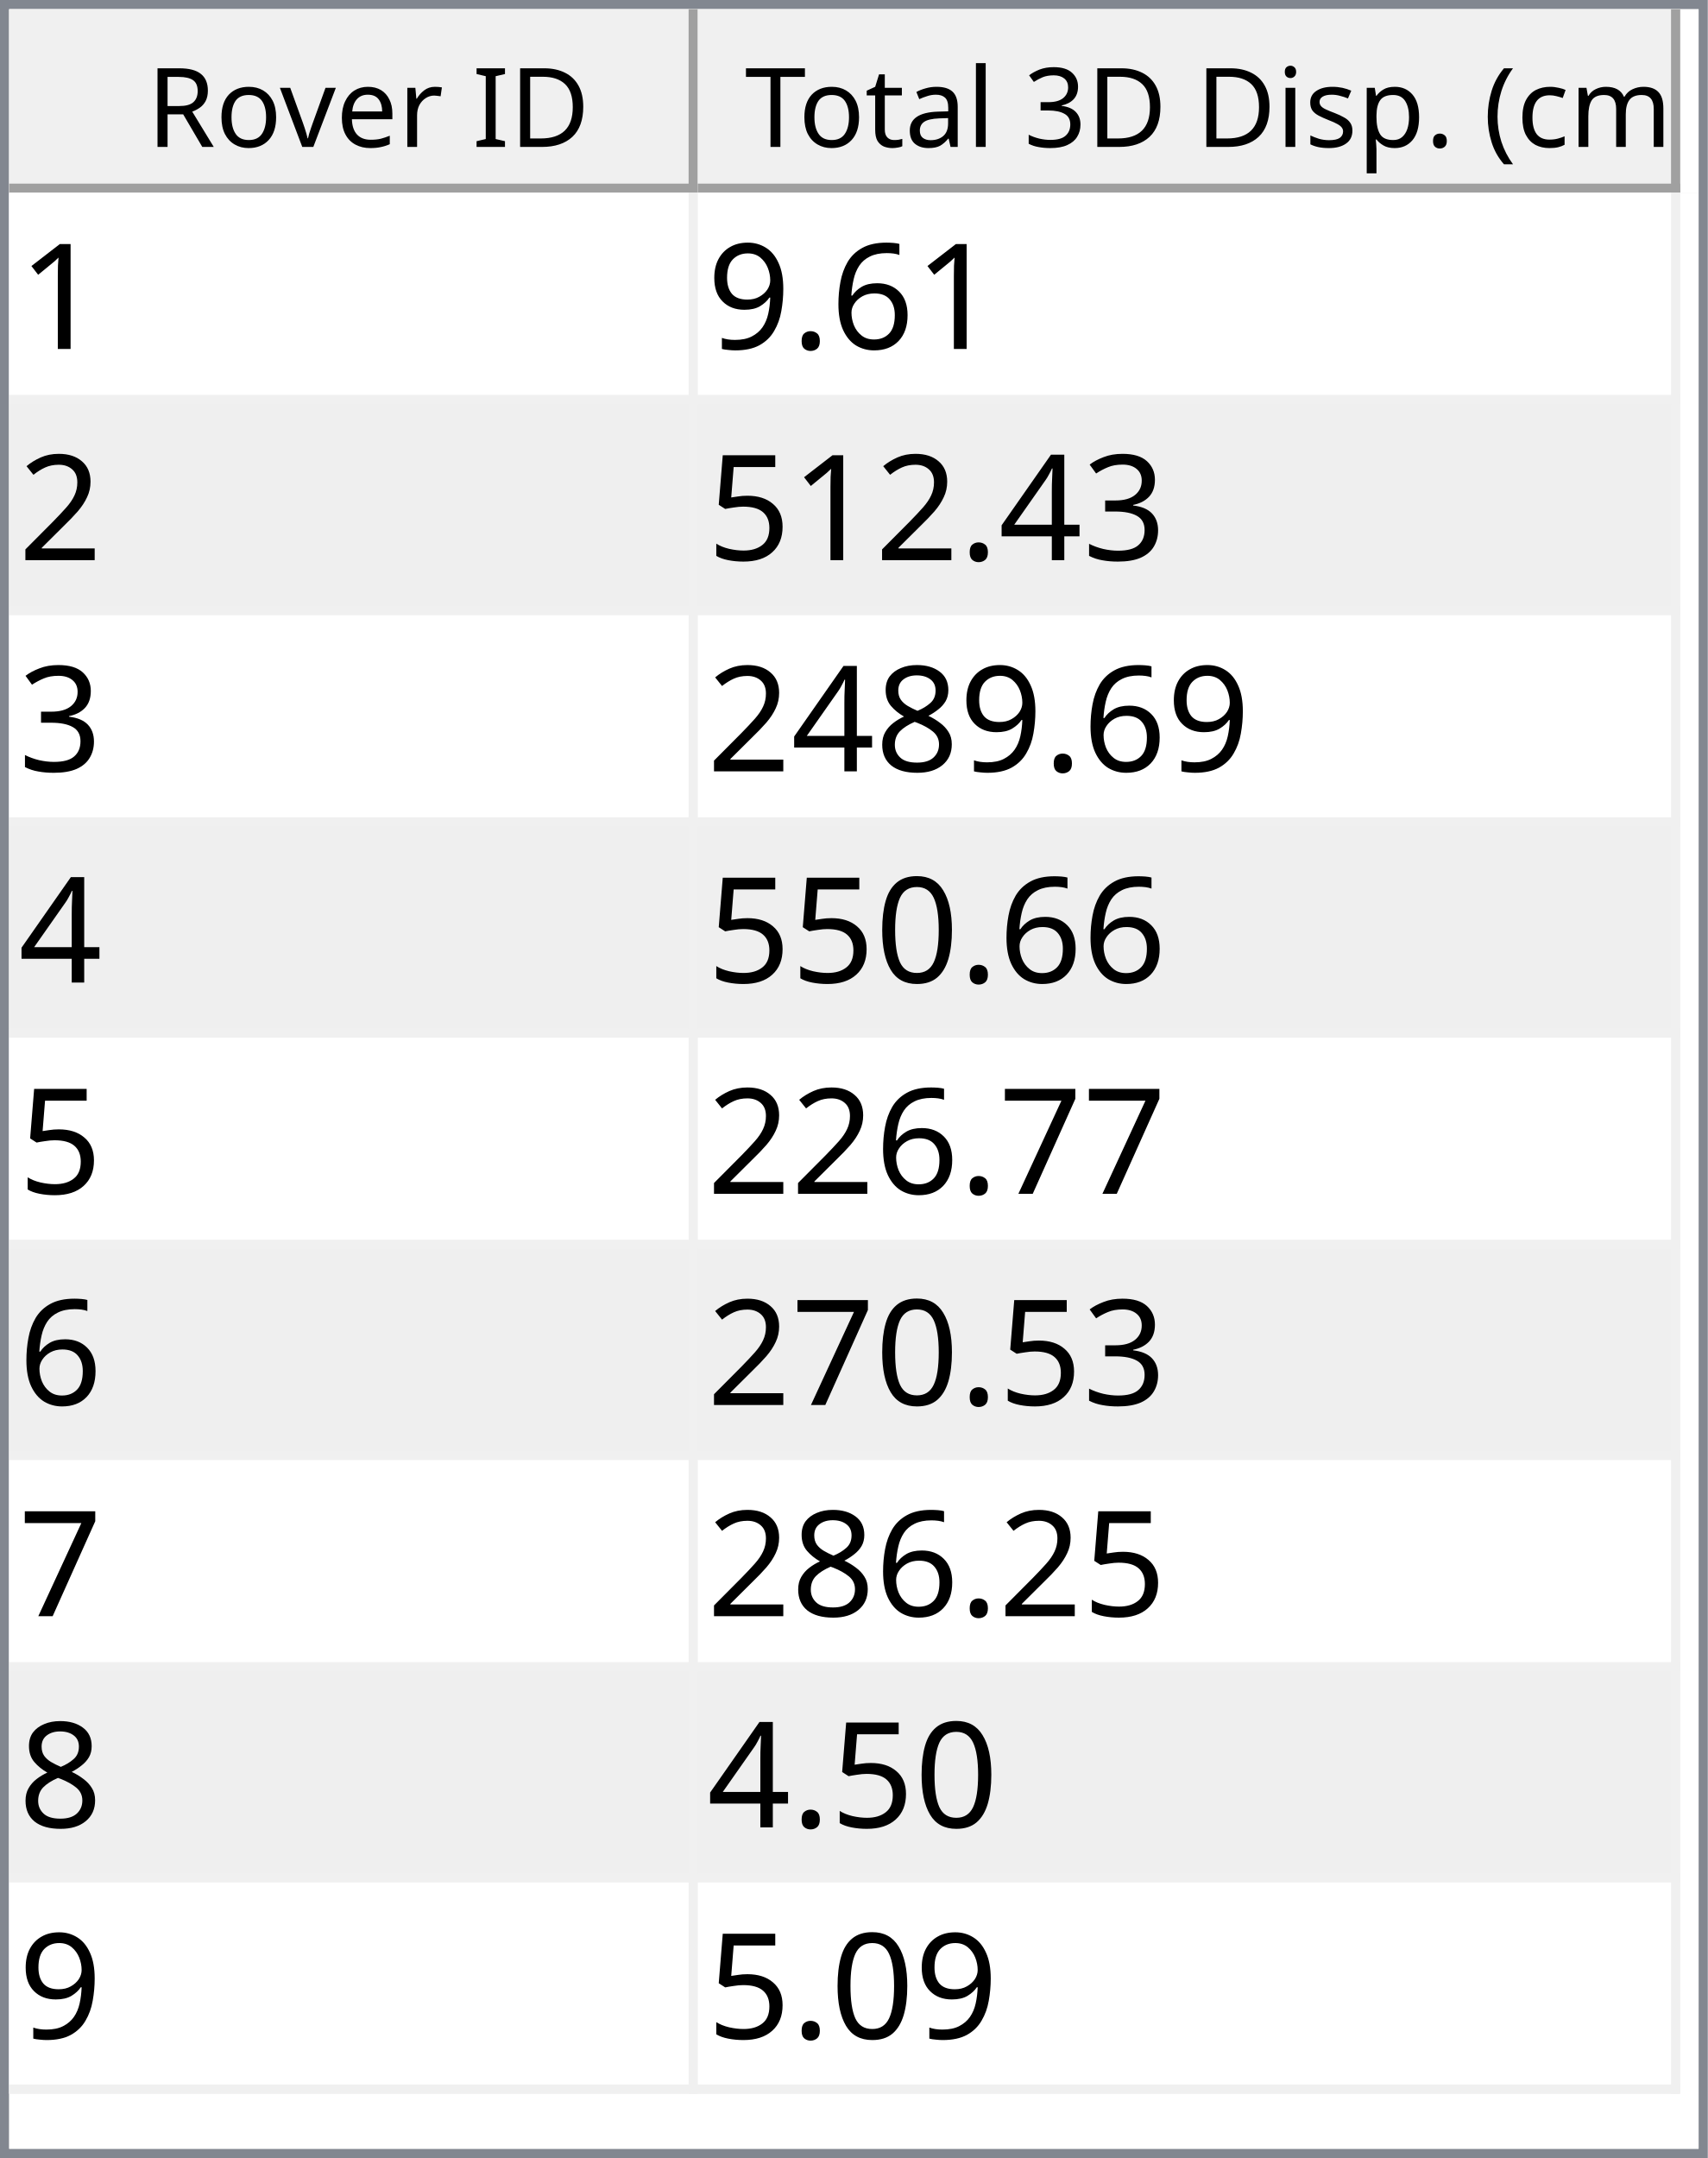
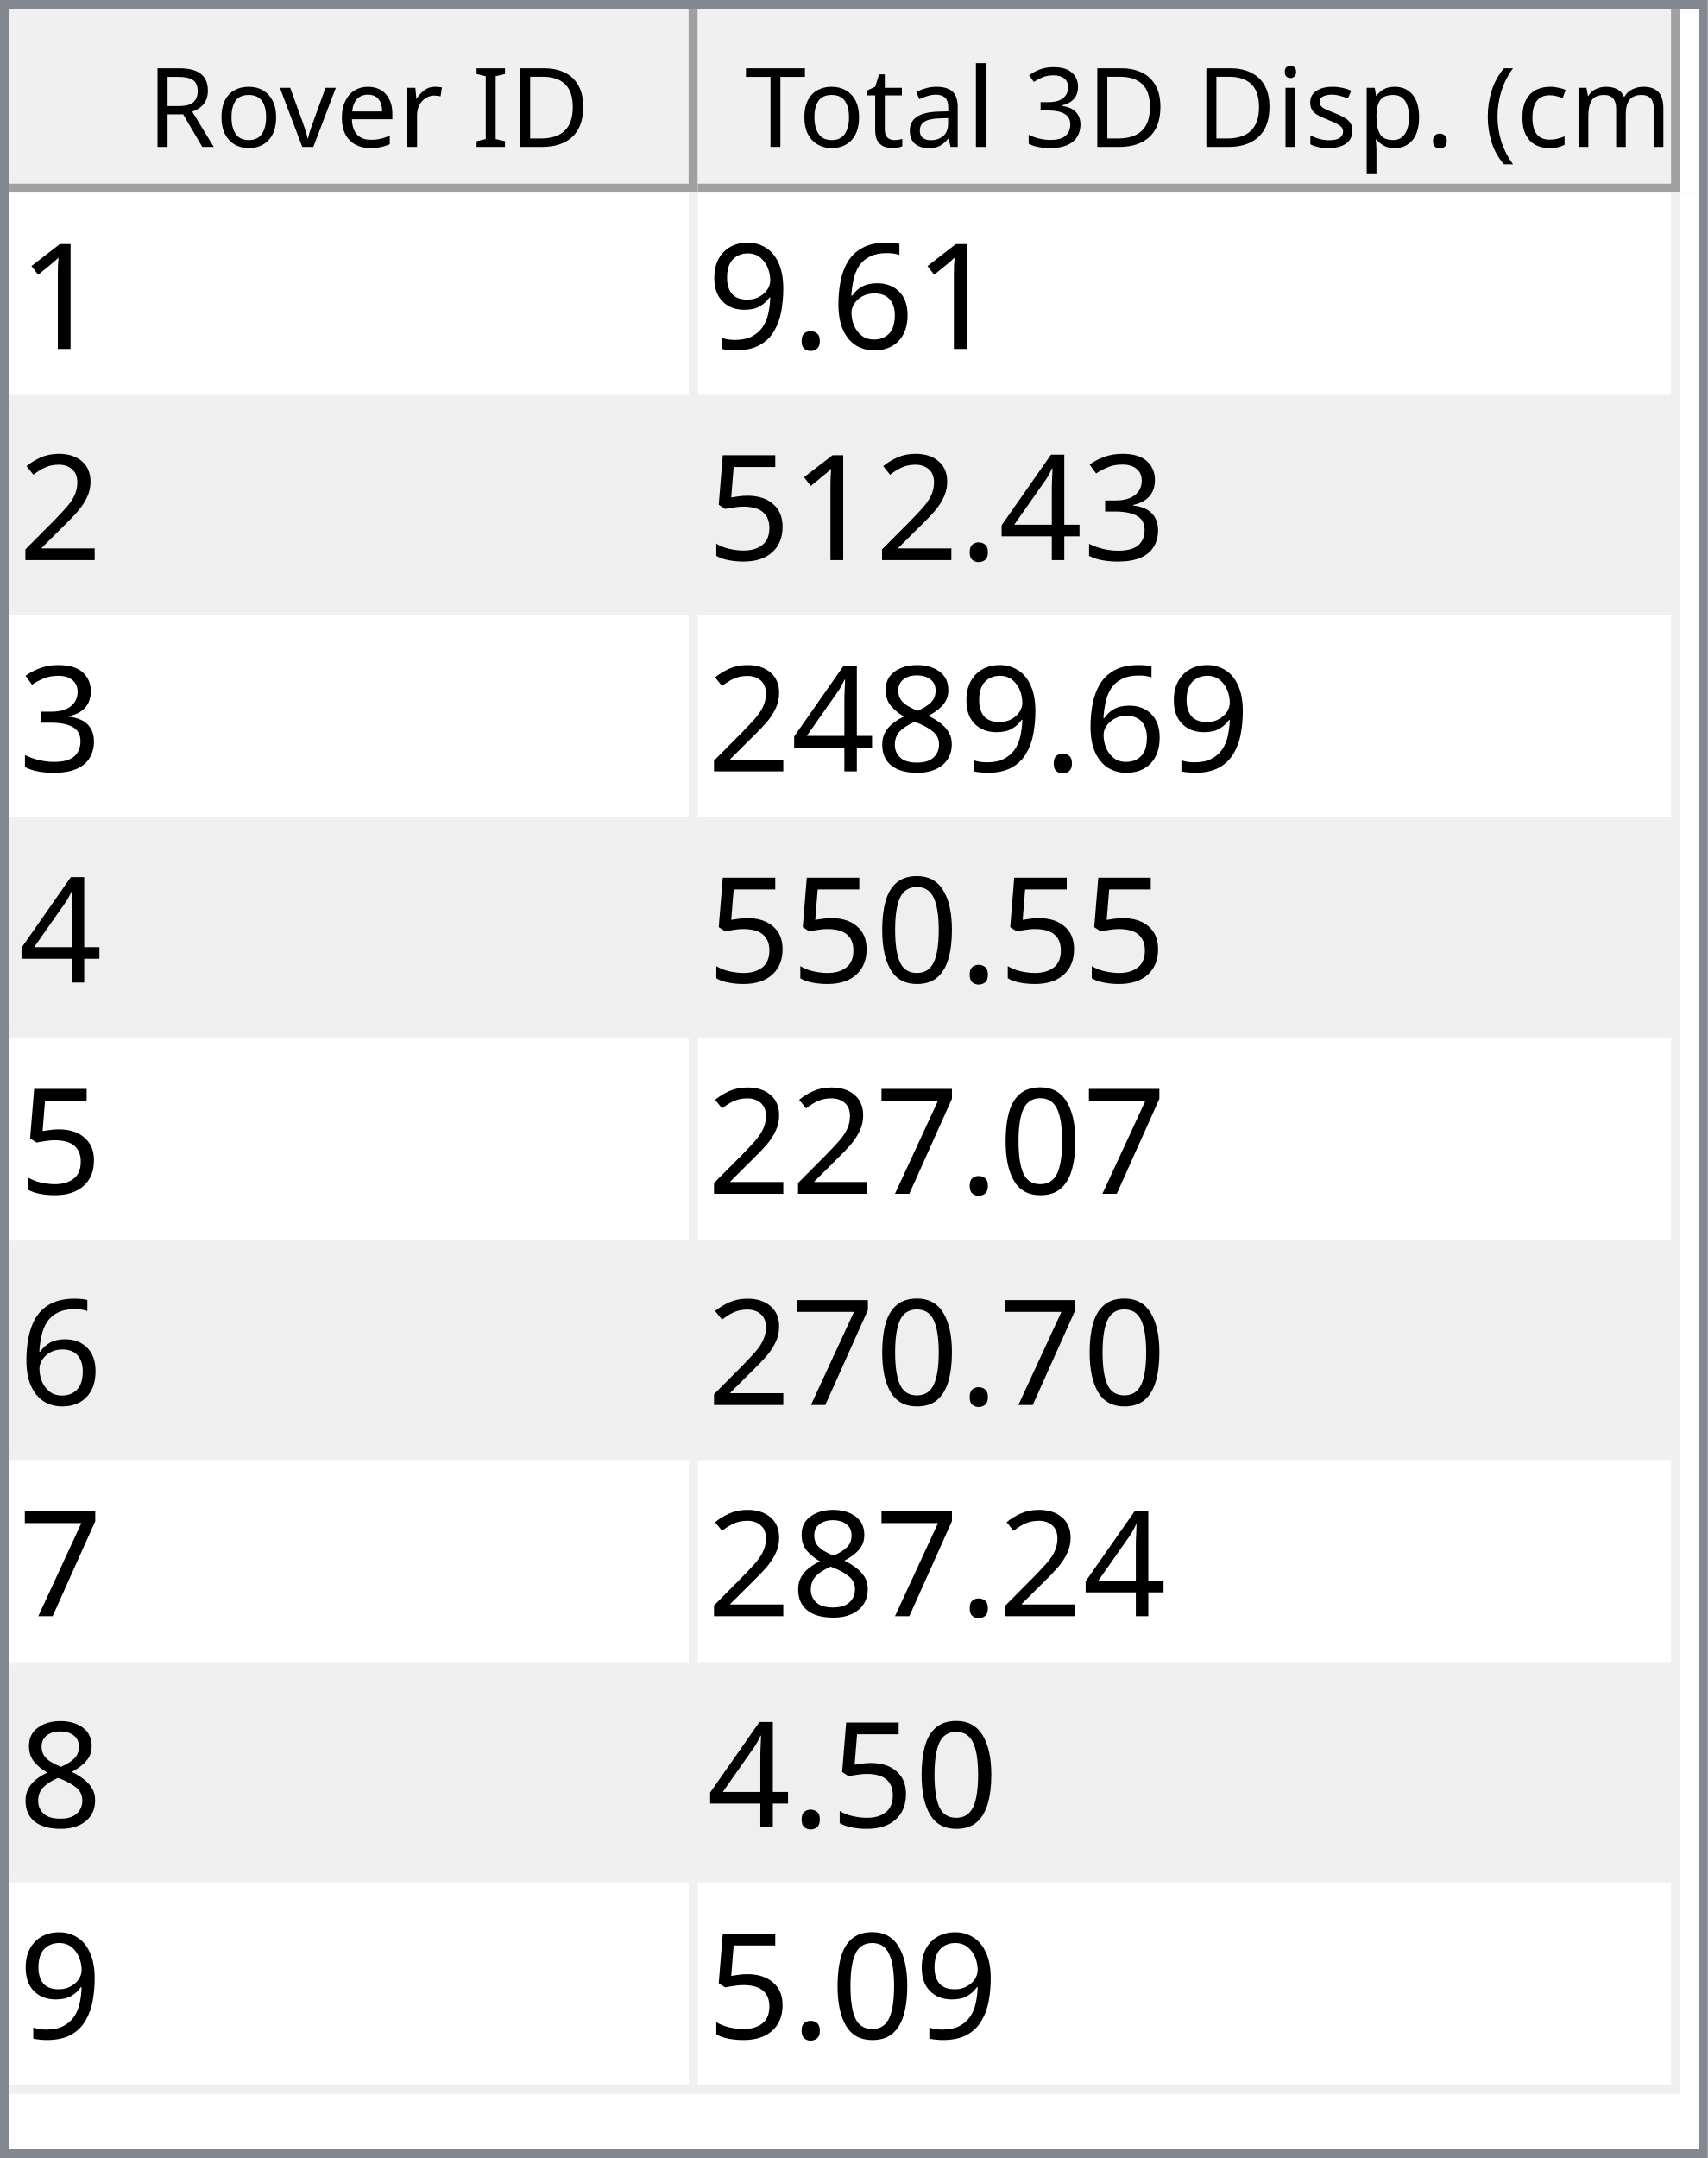
<svg xmlns="http://www.w3.org/2000/svg" style="fill-opacity:1; color-rendering:auto; color-interpolation:auto; text-rendering:auto; stroke:black; stroke-linecap:square; stroke-miterlimit:10; shape-rendering:auto; stroke-opacity:1; fill:black; stroke-dasharray:none; font-weight:normal; stroke-width:1; font-family:'Dialog'; font-style:normal; stroke-linejoin:miter; font-size:12px; stroke-dashoffset:0; image-rendering:auto;" width="186" height="235">
  <defs id="genericDefs" />
  <g>
    <defs id="defs1">
      <clipPath clipPathUnits="userSpaceOnUse" id="clipPath1">
        <path d="M0 0 L186 0 L186 235 L0 235 L0 0 Z" />
      </clipPath>
      <clipPath clipPathUnits="userSpaceOnUse" id="clipPath2">
        <path d="M0 0 L0 235 L186 235 L186 0 Z" />
      </clipPath>
      <clipPath clipPathUnits="userSpaceOnUse" id="clipPath3">
        <path d="M0 0 L0 20 L184 20 L184 0 Z" />
      </clipPath>
      <clipPath clipPathUnits="userSpaceOnUse" id="clipPath4">
        <path d="M0 0 L0 20 L75 20 L75 0 Z" />
      </clipPath>
      <clipPath clipPathUnits="userSpaceOnUse" id="clipPath5">
        <path d="M1 1 L1 19 L74 19 L74 1 Z" />
      </clipPath>
      <clipPath clipPathUnits="userSpaceOnUse" id="clipPath6">
        <path d="M0 0 L0 18 L73 18 L73 0 Z" />
      </clipPath>
      <clipPath clipPathUnits="userSpaceOnUse" id="clipPath7">
        <path d="M-0.5 -0.5 L-0.5 19.5 L74.5 19.5 L74.5 -0.5 Z" />
      </clipPath>
      <clipPath clipPathUnits="userSpaceOnUse" id="clipPath8">
        <path d="M0 0 L0 20 L107 20 L107 0 Z" />
      </clipPath>
      <clipPath clipPathUnits="userSpaceOnUse" id="clipPath9">
        <path d="M1 1 L1 19 L106 19 L106 1 Z" />
      </clipPath>
      <clipPath clipPathUnits="userSpaceOnUse" id="clipPath10">
        <path d="M0 0 L0 18 L105 18 L105 0 Z" />
      </clipPath>
      <clipPath clipPathUnits="userSpaceOnUse" id="clipPath11">
        <path d="M-0.5 -0.5 L-0.5 19.5 L106.5 19.5 L106.5 -0.5 Z" />
      </clipPath>
      <clipPath clipPathUnits="userSpaceOnUse" id="clipPath12">
        <path d="M0 0 L0 213 L184 213 L184 0 Z" />
      </clipPath>
      <clipPath clipPathUnits="userSpaceOnUse" id="clipPath13">
        <path d="M0 0 L0 207 L182 207 L182 0 Z" />
      </clipPath>
      <clipPath clipPathUnits="userSpaceOnUse" id="clipPath14">
        <path d="M-0.5 -0.5 L-0.5 206.5 L181.5 206.5 L181.5 -0.5 Z" />
      </clipPath>
      <clipPath clipPathUnits="userSpaceOnUse" id="clipPath15">
        <path d="M0 0 L0 22 L74 22 L74 0 Z" />
      </clipPath>
      <clipPath clipPathUnits="userSpaceOnUse" id="clipPath16">
        <path d="M0 0 L0 22 L106 22 L106 0 Z" />
      </clipPath>
      <font horiz-adv-x="64.551" id="font1">
        <font-face ascent="107.91" descent="25.098" units-per-em="100" style="font-style:normal; font-family:Segoe UI; font-weight:normal;" />
        <missing-glyph horiz-adv-x="64.551" d="M8.109 0 L8.109 68.266 L56.453 68.266 L56.453 0 L8.109 0 ZM15.328 7.234 L49.219 7.234 L49.219 61.031 L15.328 61.031 L15.328 7.234 Z" />
        <glyph unicode="D" horiz-adv-x="70.117" d="M9.188 0 L9.188 70.016 L28.516 70.016 Q65.531 70.016 65.531 35.891 Q65.531 19.672 55.25 9.836 Q44.969 0 27.734 0 L9.188 0 ZM17.391 62.594 L17.391 7.422 L27.828 7.422 Q41.609 7.422 49.273 14.797 Q56.938 22.172 56.938 35.688 Q56.938 62.594 28.328 62.594 L17.391 62.594 Z" />
        <glyph unicode="I" horiz-adv-x="26.611" d="M17.391 0 L9.188 0 L9.188 70.016 L17.391 70.016 L17.391 0 Z" />
        <glyph unicode=" " horiz-adv-x="27.393" d="" />
        <glyph unicode="r" horiz-adv-x="34.766" d="M34.188 41.891 Q32.078 43.5 28.125 43.5 Q23 43.5 19.555 38.672 Q16.109 33.844 16.109 25.484 L16.109 0 L8.109 0 L8.109 50 L16.109 50 L16.109 39.703 L16.312 39.703 Q18.016 44.969 21.531 47.922 Q25.047 50.875 29.391 50.875 Q32.516 50.875 34.188 50.203 L34.188 41.891 Z" />
        <glyph unicode="e" horiz-adv-x="52.295" d="M48.297 23 L12.984 23 Q13.188 14.656 17.484 10.109 Q21.781 5.562 29.297 5.562 Q37.75 5.562 44.828 11.141 L44.828 3.609 Q38.234 -1.172 27.391 -1.172 Q16.797 -1.172 10.742 5.641 Q4.688 12.453 4.688 24.812 Q4.688 36.469 11.305 43.82 Q17.922 51.172 27.734 51.172 Q37.547 51.172 42.922 44.828 Q48.297 38.484 48.297 27.203 L48.297 23 ZM40.094 29.781 Q40.047 36.719 36.75 40.578 Q33.453 44.438 27.594 44.438 Q21.922 44.438 17.969 40.383 Q14.016 36.328 13.094 29.781 L40.094 29.781 Z" />
        <glyph unicode="v" horiz-adv-x="47.9" d="M47.406 50 L27.484 0 L19.625 0 L0.688 50 L9.469 50 L22.172 13.672 Q23.578 9.672 23.922 6.688 L24.125 6.688 Q24.609 10.453 25.688 13.484 L38.969 50 L47.406 50 Z" />
        <glyph unicode="o" horiz-adv-x="58.594" d="M29 -1.172 Q17.922 -1.172 11.305 5.836 Q4.688 12.844 4.688 24.422 Q4.688 37.016 11.57 44.094 Q18.453 51.172 30.172 51.172 Q41.359 51.172 47.633 44.289 Q53.906 37.406 53.906 25.203 Q53.906 13.234 47.141 6.031 Q40.375 -1.172 29 -1.172 ZM29.594 44.438 Q21.875 44.438 17.383 39.188 Q12.891 33.938 12.891 24.703 Q12.891 15.828 17.43 10.695 Q21.969 5.562 29.594 5.562 Q37.359 5.562 41.531 10.594 Q45.703 15.625 45.703 24.906 Q45.703 34.281 41.531 39.359 Q37.359 44.438 29.594 44.438 Z" />
        <glyph unicode="R" horiz-adv-x="59.814" d="M59.375 0 L49.609 0 L37.891 19.625 Q36.281 22.359 34.766 24.289 Q33.25 26.219 31.664 27.438 Q30.078 28.656 28.25 29.219 Q26.422 29.781 24.125 29.781 L17.391 29.781 L17.391 0 L9.188 0 L9.188 70.016 L30.078 70.016 Q34.672 70.016 38.555 68.867 Q42.438 67.719 45.289 65.375 Q48.141 63.031 49.758 59.547 Q51.375 56.062 51.375 51.375 Q51.375 47.703 50.273 44.656 Q49.172 41.609 47.148 39.211 Q45.125 36.812 42.266 35.133 Q39.406 33.453 35.844 32.516 L35.844 32.328 Q37.594 31.547 38.891 30.547 Q40.188 29.547 41.359 28.18 Q42.531 26.812 43.68 25.078 Q44.828 23.344 46.234 21.047 L59.375 0 ZM17.391 62.594 L17.391 37.203 L28.516 37.203 Q31.594 37.203 34.203 38.133 Q36.812 39.062 38.719 40.797 Q40.625 42.531 41.703 45.047 Q42.781 47.562 42.781 50.688 Q42.781 56.297 39.141 59.445 Q35.5 62.594 28.609 62.594 L17.391 62.594 Z" />
        <glyph unicode=")" horiz-adv-x="30.176" d="M8.297 -15.922 L1.172 -15.922 Q16.406 2.344 16.406 26.812 Q16.406 51.469 1.078 70.016 L8.297 70.016 Q23.531 52.156 23.531 26.703 Q23.531 1.375 8.297 -15.922 Z" />
        <glyph unicode="m" horiz-adv-x="86.133" d="M79.109 0 L71.094 0 L71.094 28.719 Q71.094 37.016 68.531 40.727 Q65.969 44.438 59.906 44.438 Q54.781 44.438 51.195 39.75 Q47.609 35.062 47.609 28.516 L47.609 0 L39.594 0 L39.594 29.688 Q39.594 44.438 28.219 44.438 Q22.953 44.438 19.531 40.016 Q16.109 35.594 16.109 28.516 L16.109 0 L8.109 0 L8.109 50 L16.109 50 L16.109 42.094 L16.312 42.094 Q21.625 51.172 31.844 51.172 Q36.969 51.172 40.773 48.312 Q44.578 45.453 46 40.828 Q51.562 51.172 62.594 51.172 Q79.109 51.172 79.109 30.812 L79.109 0 Z" />
        <glyph unicode="c" horiz-adv-x="46.191" d="M42.188 2.297 Q36.422 -1.172 28.516 -1.172 Q17.828 -1.172 11.258 5.789 Q4.688 12.75 4.688 23.828 Q4.688 36.188 11.766 43.68 Q18.844 51.172 30.672 51.172 Q37.25 51.172 42.281 48.734 L42.281 40.531 Q36.719 44.438 30.375 44.438 Q22.703 44.438 17.797 38.945 Q12.891 33.453 12.891 24.516 Q12.891 15.719 17.508 10.641 Q22.125 5.562 29.891 5.562 Q36.422 5.562 42.188 9.906 L42.188 2.297 Z" />
        <glyph unicode="(" horiz-adv-x="30.176" d="M29.109 -15.922 L21.969 -15.922 Q6.844 1.375 6.844 26.703 Q6.844 52.156 21.969 70.016 L29.203 70.016 Q13.875 51.469 13.875 26.812 Q13.875 2.344 29.109 -15.922 Z" />
        <glyph unicode="." horiz-adv-x="21.68" d="M10.891 -1.078 Q8.641 -1.078 7.055 0.539 Q5.469 2.156 5.469 4.391 Q5.469 6.641 7.055 8.273 Q8.641 9.906 10.891 9.906 Q13.188 9.906 14.797 8.273 Q16.406 6.641 16.406 4.391 Q16.406 2.156 14.797 0.539 Q13.188 -1.078 10.891 -1.078 Z" />
        <glyph unicode="p" horiz-adv-x="58.789" d="M16.312 7.234 L16.109 7.234 L16.109 -23 L8.109 -23 L8.109 50 L16.109 50 L16.109 41.219 L16.312 41.219 Q22.219 51.172 33.594 51.172 Q43.266 51.172 48.688 44.461 Q54.109 37.75 54.109 26.469 Q54.109 13.922 48 6.375 Q41.891 -1.172 31.297 -1.172 Q21.578 -1.172 16.312 7.234 ZM16.109 27.391 L16.109 20.406 Q16.109 14.203 20.141 9.883 Q24.172 5.562 30.375 5.562 Q37.641 5.562 41.773 11.133 Q45.906 16.703 45.906 26.609 Q45.906 34.969 42.047 39.703 Q38.188 44.438 31.594 44.438 Q24.609 44.438 20.359 39.578 Q16.109 34.719 16.109 27.391 Z" />
        <glyph unicode="s" horiz-adv-x="42.432" d="M5.078 1.812 L5.078 10.406 Q11.625 5.562 19.484 5.562 Q30.031 5.562 30.031 12.594 Q30.031 14.594 29.125 15.992 Q28.219 17.391 26.68 18.461 Q25.141 19.531 23.07 20.383 Q21 21.234 18.609 22.172 Q15.281 23.484 12.766 24.828 Q10.25 26.172 8.57 27.859 Q6.891 29.547 6.031 31.695 Q5.172 33.844 5.172 36.719 Q5.172 40.234 6.789 42.945 Q8.406 45.656 11.086 47.484 Q13.766 49.312 17.211 50.242 Q20.656 51.172 24.312 51.172 Q30.812 51.172 35.938 48.922 L35.938 40.828 Q30.422 44.438 23.25 44.438 Q21 44.438 19.195 43.922 Q17.391 43.406 16.094 42.477 Q14.797 41.547 14.086 40.258 Q13.375 38.969 13.375 37.406 Q13.375 35.453 14.086 34.133 Q14.797 32.812 16.164 31.789 Q17.531 30.766 19.484 29.938 Q21.438 29.109 23.922 28.125 Q27.25 26.859 29.883 25.516 Q32.516 24.172 34.375 22.484 Q36.234 20.797 37.234 18.602 Q38.234 16.406 38.234 13.375 Q38.234 9.672 36.602 6.938 Q34.969 4.203 32.234 2.398 Q29.5 0.594 25.93 -0.289 Q22.359 -1.172 18.453 -1.172 Q10.75 -1.172 5.078 1.812 Z" />
        <glyph unicode="i" horiz-adv-x="24.219" d="M12.203 62.703 Q10.062 62.703 8.547 64.164 Q7.031 65.625 7.031 67.875 Q7.031 70.125 8.547 71.609 Q10.062 73.094 12.203 73.094 Q14.406 73.094 15.945 71.609 Q17.484 70.125 17.484 67.875 Q17.484 65.719 15.945 64.211 Q14.406 62.703 12.203 62.703 ZM16.109 0 L8.109 0 L8.109 50 L16.109 50 L16.109 0 Z" />
        <glyph unicode="3" horiz-adv-x="53.906" d="M46.531 19.828 Q46.531 15.094 44.75 11.211 Q42.969 7.328 39.719 4.57 Q36.469 1.812 31.93 0.297 Q27.391 -1.219 21.922 -1.219 Q11.922 -1.219 6 2.594 L6 11.188 Q13.094 5.609 22.219 5.609 Q25.875 5.609 28.828 6.539 Q31.781 7.469 33.906 9.227 Q36.031 10.984 37.18 13.477 Q38.328 15.969 38.328 19.094 Q38.328 32.812 18.797 32.812 L12.984 32.812 L12.984 39.594 L18.5 39.594 Q35.797 39.594 35.797 52.484 Q35.797 64.406 22.609 64.406 Q15.188 64.406 8.688 59.422 L8.688 67.188 Q15.375 71.188 24.609 71.188 Q29 71.188 32.57 69.969 Q36.141 68.75 38.68 66.555 Q41.219 64.359 42.609 61.281 Q44 58.203 44 54.5 Q44 40.672 30.031 36.719 L30.031 36.531 Q33.594 36.141 36.625 34.797 Q39.656 33.453 41.852 31.305 Q44.047 29.156 45.289 26.25 Q46.531 23.344 46.531 19.828 Z" />
        <glyph unicode="l" horiz-adv-x="24.219" d="M16.109 0 L8.109 0 L8.109 74.031 L16.109 74.031 L16.109 0 Z" />
        <glyph unicode="a" horiz-adv-x="50.879" d="M43.891 0 L35.891 0 L35.891 7.812 L35.688 7.812 Q30.469 -1.172 20.312 -1.172 Q12.844 -1.172 8.617 2.781 Q4.391 6.734 4.391 13.281 Q4.391 27.297 20.906 29.594 L35.891 31.688 Q35.891 44.438 25.594 44.438 Q16.547 44.438 9.281 38.281 L9.281 46.484 Q16.656 51.172 26.266 51.172 Q43.891 51.172 43.891 32.516 L43.891 0 ZM35.891 25.297 L23.828 23.641 Q18.266 22.859 15.43 20.875 Q12.594 18.891 12.594 13.875 Q12.594 10.203 15.211 7.883 Q17.828 5.562 22.172 5.562 Q28.125 5.562 32.008 9.742 Q35.891 13.922 35.891 20.312 L35.891 25.297 Z" />
        <glyph unicode="t" horiz-adv-x="33.887" d="M31.297 0.484 Q28.469 -1.078 23.828 -1.078 Q10.688 -1.078 10.688 13.578 L10.688 43.172 L2.094 43.172 L2.094 50 L10.688 50 L10.688 62.203 L18.703 64.797 L18.703 50 L31.297 50 L31.297 43.172 L18.703 43.172 L18.703 14.984 Q18.703 9.969 20.414 7.82 Q22.125 5.672 26.078 5.672 Q29.109 5.672 31.297 7.328 L31.297 0.484 Z" />
        <glyph unicode="T" horiz-adv-x="52.393" d="M50.594 62.594 L30.375 62.594 L30.375 0 L22.172 0 L22.172 62.594 L2 62.594 L2 70.016 L50.594 70.016 L50.594 62.594 Z" />
      </font>
      <font horiz-adv-x="75.0" id="font2">
        <font-face ascent="100.537" descent="21.973" units-per-em="100" style="font-style:normal; font-family:sans-serif; font-weight:normal;" />
        <missing-glyph horiz-adv-x="75.0" d="M12.5 0 L12.5 62.5 L62.5 62.5 L62.5 0 L12.5 0 ZM14.062 1.562 L60.938 1.562 L60.938 60.938 L14.062 60.938 L14.062 1.562 Z" />
        <glyph unicode="1" horiz-adv-x="55.615" d="M37.25 0 L28.469 0 L28.469 56 Q25.297 52.984 20.141 49.953 Q14.984 46.922 10.891 45.406 L10.891 53.906 Q18.266 57.375 23.781 62.305 Q29.297 67.234 31.594 71.875 L37.25 71.875 L37.25 0 Z" />
        <glyph unicode="6" horiz-adv-x="55.615" d="M49.75 54.047 L41.016 53.375 Q39.844 58.547 37.703 60.891 Q34.125 64.656 28.906 64.656 Q24.703 64.656 21.531 62.312 Q17.391 59.281 14.992 53.469 Q12.594 47.656 12.5 36.922 Q15.672 41.75 20.266 44.094 Q24.859 46.438 29.891 46.438 Q38.672 46.438 44.852 39.969 Q51.031 33.5 51.031 23.25 Q51.031 16.5 48.125 10.719 Q45.219 4.938 40.141 1.859 Q35.062 -1.219 28.609 -1.219 Q17.625 -1.219 10.695 6.859 Q3.766 14.938 3.766 33.5 Q3.766 54.25 11.422 63.672 Q18.109 71.875 29.438 71.875 Q37.891 71.875 43.289 67.141 Q48.688 62.406 49.75 54.047 ZM13.875 23.188 Q13.875 18.656 15.797 14.508 Q17.719 10.359 21.188 8.18 Q24.656 6 28.469 6 Q34.031 6 38.039 10.492 Q42.047 14.984 42.047 22.703 Q42.047 30.125 38.086 34.398 Q34.125 38.672 28.125 38.672 Q22.172 38.672 18.023 34.398 Q13.875 30.125 13.875 23.188 Z" />
        <glyph unicode="." horiz-adv-x="27.783" d="M9.078 0 L9.078 10.016 L19.094 10.016 L19.094 0 L9.078 0 Z" />
        <glyph unicode="9" horiz-adv-x="55.615" d="M5.469 16.547 L13.922 17.328 Q14.984 11.375 18.016 8.688 Q21.047 6 25.781 6 Q29.828 6 32.883 7.859 Q35.938 9.719 37.891 12.82 Q39.844 15.922 41.164 21.195 Q42.484 26.469 42.484 31.938 Q42.484 32.516 42.438 33.688 Q39.797 29.5 35.234 26.883 Q30.672 24.266 25.344 24.266 Q16.453 24.266 10.305 30.711 Q4.156 37.156 4.156 47.703 Q4.156 58.594 10.578 65.234 Q17 71.875 26.656 71.875 Q33.641 71.875 39.43 68.117 Q45.219 64.359 48.219 57.398 Q51.219 50.438 51.219 37.25 Q51.219 23.531 48.242 15.406 Q45.266 7.281 39.383 3.031 Q33.5 -1.219 25.594 -1.219 Q17.188 -1.219 11.867 3.445 Q6.547 8.109 5.469 16.547 ZM41.453 48.141 Q41.453 55.719 37.43 60.156 Q33.406 64.594 27.734 64.594 Q21.875 64.594 17.531 59.812 Q13.188 55.031 13.188 47.406 Q13.188 40.578 17.312 36.305 Q21.438 32.031 27.484 32.031 Q33.594 32.031 37.523 36.305 Q41.453 40.578 41.453 48.141 Z" />
        <glyph unicode="2" horiz-adv-x="55.615" d="M50.344 8.453 L50.344 0 L3.031 0 Q2.938 3.172 4.047 6.109 Q5.859 10.938 9.836 15.625 Q13.812 20.312 21.344 26.469 Q33.016 36.031 37.117 41.625 Q41.219 47.219 41.219 52.203 Q41.219 57.422 37.477 61.008 Q33.734 64.594 27.734 64.594 Q21.391 64.594 17.578 60.789 Q13.766 56.984 13.719 50.25 L4.688 51.172 Q5.609 61.281 11.664 66.578 Q17.719 71.875 27.938 71.875 Q38.234 71.875 44.242 66.164 Q50.25 60.453 50.25 52 Q50.25 47.703 48.492 43.555 Q46.734 39.406 42.656 34.812 Q38.578 30.219 29.109 22.219 Q21.188 15.578 18.945 13.211 Q16.703 10.844 15.234 8.453 L50.344 8.453 Z" />
        <glyph unicode="3" horiz-adv-x="55.615" d="M4.203 18.891 L12.984 20.062 Q14.5 12.594 18.141 9.297 Q21.781 6 27 6 Q33.203 6 37.477 10.297 Q41.75 14.594 41.75 20.953 Q41.75 27 37.797 30.93 Q33.844 34.859 27.734 34.859 Q25.25 34.859 21.531 33.891 L22.516 41.609 Q23.391 41.5 23.922 41.5 Q29.547 41.5 34.039 44.43 Q38.531 47.359 38.531 53.469 Q38.531 58.297 35.258 61.477 Q31.984 64.656 26.812 64.656 Q21.688 64.656 18.266 61.43 Q14.844 58.203 13.875 51.766 L5.078 53.328 Q6.688 62.156 12.398 67.016 Q18.109 71.875 26.609 71.875 Q32.469 71.875 37.398 69.359 Q42.328 66.844 44.945 62.5 Q47.562 58.156 47.562 53.266 Q47.562 48.641 45.07 44.828 Q42.578 41.016 37.703 38.766 Q44.047 37.312 47.562 32.695 Q51.078 28.078 51.078 21.141 Q51.078 11.766 44.242 5.25 Q37.406 -1.266 26.953 -1.266 Q17.531 -1.266 11.305 4.352 Q5.078 9.969 4.203 18.891 Z" />
        <glyph unicode="4" horiz-adv-x="55.615" d="M32.328 0 L32.328 17.141 L1.266 17.141 L1.266 25.203 L33.938 71.578 L41.109 71.578 L41.109 25.203 L50.781 25.203 L50.781 17.141 L41.109 17.141 L41.109 0 L32.328 0 ZM32.328 25.203 L32.328 57.469 L9.906 25.203 L32.328 25.203 Z" />
        <glyph unicode="5" horiz-adv-x="55.615" d="M4.156 18.75 L13.375 19.531 Q14.406 12.797 18.141 9.398 Q21.875 6 27.156 6 Q33.5 6 37.891 10.789 Q42.281 15.578 42.281 23.484 Q42.281 31 38.062 35.352 Q33.844 39.703 27 39.703 Q22.75 39.703 19.336 37.773 Q15.922 35.844 13.969 32.766 L5.719 33.844 L12.641 70.609 L48.25 70.609 L48.25 62.203 L19.672 62.203 L15.828 42.969 Q22.266 47.469 29.344 47.469 Q38.719 47.469 45.164 40.969 Q51.609 34.469 51.609 24.266 Q51.609 14.547 45.953 7.469 Q39.062 -1.219 27.156 -1.219 Q17.391 -1.219 11.211 4.25 Q5.031 9.719 4.156 18.75 Z" />
        <glyph unicode="8" horiz-adv-x="55.615" d="M17.672 38.812 Q12.203 40.828 9.57 44.539 Q6.938 48.25 6.938 53.422 Q6.938 61.234 12.555 66.555 Q18.172 71.875 27.484 71.875 Q36.859 71.875 42.578 66.43 Q48.297 60.984 48.297 53.172 Q48.297 48.188 45.68 44.508 Q43.062 40.828 37.75 38.812 Q44.344 36.672 47.781 31.883 Q51.219 27.094 51.219 20.453 Q51.219 11.281 44.727 5.031 Q38.234 -1.219 27.641 -1.219 Q17.047 -1.219 10.547 5.055 Q4.047 11.328 4.047 20.703 Q4.047 27.688 7.594 32.398 Q11.141 37.109 17.672 38.812 ZM15.922 53.719 Q15.922 48.641 19.195 45.414 Q22.469 42.188 27.688 42.188 Q32.766 42.188 36.016 45.383 Q39.266 48.578 39.266 53.219 Q39.266 58.062 35.914 61.359 Q32.562 64.656 27.594 64.656 Q22.562 64.656 19.242 61.43 Q15.922 58.203 15.922 53.719 ZM13.094 20.656 Q13.094 16.891 14.875 13.375 Q16.656 9.859 20.172 7.93 Q23.688 6 27.734 6 Q34.031 6 38.133 10.055 Q42.234 14.109 42.234 20.359 Q42.234 26.703 38.016 30.859 Q33.797 35.016 27.438 35.016 Q21.234 35.016 17.164 30.914 Q13.094 26.812 13.094 20.656 Z" />
        <glyph unicode="0" horiz-adv-x="55.615" d="M4.156 35.297 Q4.156 48 6.766 55.742 Q9.375 63.484 14.523 67.68 Q19.672 71.875 27.484 71.875 Q33.25 71.875 37.594 69.555 Q41.938 67.234 44.773 62.867 Q47.609 58.5 49.219 52.227 Q50.828 45.953 50.828 35.297 Q50.828 22.703 48.242 14.969 Q45.656 7.234 40.508 3.008 Q35.359 -1.219 27.484 -1.219 Q17.141 -1.219 11.234 6.203 Q4.156 15.141 4.156 35.297 ZM13.188 35.297 Q13.188 17.672 17.312 11.836 Q21.438 6 27.484 6 Q33.547 6 37.672 11.859 Q41.797 17.719 41.797 35.297 Q41.797 52.984 37.672 58.789 Q33.547 64.594 27.391 64.594 Q21.344 64.594 17.719 59.469 Q13.188 52.938 13.188 35.297 Z" />
        <glyph unicode="7" horiz-adv-x="55.615" d="M4.734 62.203 L4.734 70.656 L51.078 70.656 L51.078 63.812 Q44.234 56.547 37.523 44.484 Q30.812 32.422 27.156 19.672 Q24.516 10.688 23.781 0 L14.75 0 Q14.891 8.453 18.062 20.414 Q21.234 32.375 27.172 43.484 Q33.109 54.594 39.797 62.203 L4.734 62.203 Z" />
      </font>
    </defs>
    <g style="fill:white; stroke:white;">
      <rect x="0" y="0" width="186" style="clip-path:url(#clipPath1); stroke:none;" height="235" />
    </g>
    <g style="fill:white; text-rendering:optimizeSpeed; color-rendering:optimizeSpeed; image-rendering:optimizeSpeed; shape-rendering:crispEdges; stroke:white; color-interpolation:sRGB;">
      <rect x="0" width="186" height="235" y="0" style="stroke:none;" />
      <path style="stroke:none;" d="M0 235 L186 235 L186 0 L0 0 Z" />
    </g>
    <g style="fill:rgb(240,240,240); font-family:'Segoe UI'; stroke:rgb(240,240,240);">
      <rect x="0" y="0" width="186" style="clip-path:url(#clipPath2); stroke:none;" height="235" />
    </g>
    <g style="fill:rgb(130,135,144); font-family:'Segoe UI'; stroke:rgb(130,135,144);">
      <path d="M0 0 L186 0 L186 235 L0 235 L0 0 ZM1 1 L185 1 L185 234 L1 234 L1 1 Z" style="fill-rule:evenodd; clip-path:url(#clipPath2); stroke:none;" />
    </g>
    <g style="fill:white; font-family:'Segoe UI'; stroke:white;" transform="translate(1,1)">
      <rect x="0" y="0" width="184" style="clip-path:url(#clipPath3); stroke:none;" height="20" />
    </g>
    <g style="fill:rgb(240,240,240); font-family:'Segoe UI'; stroke:rgb(240,240,240);" transform="translate(1,1)">
      <rect x="0" y="0" width="75" style="clip-path:url(#clipPath4); stroke:none;" height="20" />
    </g>
    <g style="font-family:'Segoe UI';" transform="translate(2,2)">
      <text x="14" xml:space="preserve" y="14" style="clip-path:url(#clipPath6); stroke:none;">Rover ID</text>
    </g>
    <g style="fill:rgb(160,160,160); font-family:'Segoe UI'; stroke:rgb(160,160,160); stroke-linejoin:bevel;" transform="translate(1.5,1.5)">
      <line x1="74" x2="74" y1="0" style="fill:none; clip-path:url(#clipPath7);" y2="19" />
    </g>
    <g style="fill:rgb(160,160,160); font-family:'Segoe UI'; stroke:rgb(160,160,160); stroke-linejoin:bevel;" transform="matrix(1,0,0,1,1,1) translate(0.5,0.5)">
      <line x1="0" x2="74" y1="19" style="fill:none; clip-path:url(#clipPath7);" y2="19" />
    </g>
    <g style="fill:rgb(240,240,240); font-family:'Segoe UI'; stroke:rgb(240,240,240);" transform="translate(76,1)">
      <rect x="0" y="0" width="107" style="clip-path:url(#clipPath8); stroke:none;" height="20" />
    </g>
    <g style="font-family:'Segoe UI';" transform="translate(77,2)">
      <text x="1" xml:space="preserve" y="14" style="clip-path:url(#clipPath10); stroke:none;"> Total 3D Disp. (cm)</text>
    </g>
    <g style="fill:rgb(160,160,160); font-family:'Segoe UI'; stroke:rgb(160,160,160); stroke-linejoin:bevel;" transform="translate(76.5,1.5)">
      <line x1="106" x2="106" y1="0" style="fill:none; clip-path:url(#clipPath11);" y2="19" />
    </g>
    <g style="fill:rgb(160,160,160); font-family:'Segoe UI'; stroke:rgb(160,160,160); stroke-linejoin:bevel;" transform="matrix(1,0,0,1,76,1) translate(0.5,0.5)">
      <line x1="0" x2="106" y1="19" style="fill:none; clip-path:url(#clipPath11);" y2="19" />
    </g>
    <g style="fill:white; font-family:'Segoe UI'; stroke:white;" transform="translate(1,21)">
      <rect x="0" y="0" width="184" style="clip-path:url(#clipPath12); stroke:none;" height="213" />
    </g>
    <g style="fill:rgb(240,240,240); font-size:16px; font-family:sans-serif; stroke:rgb(240,240,240);" transform="translate(1,21)">
      <rect x="0" y="0" width="182" style="clip-path:url(#clipPath13); stroke:none;" height="207" />
      <line transform="translate(0.5,0.5)" x1="0" x2="181" y1="22" style="clip-path:url(#clipPath14); fill:none; stroke-linejoin:bevel;" y2="22" />
    </g>
    <g transform="matrix(1,0,0,1,1,21) translate(0.5,0.5)" style="fill:rgb(240,240,240); font-size:16px; font-family:sans-serif; stroke:rgb(240,240,240); stroke-linejoin:bevel;">
      <line x1="0" x2="181" y1="45" style="fill:none; clip-path:url(#clipPath14);" y2="45" />
    </g>
    <g transform="matrix(1,0,0,1,1,21) translate(0.5,0.5)" style="fill:rgb(240,240,240); font-size:16px; font-family:sans-serif; stroke:rgb(240,240,240); stroke-linejoin:bevel;">
      <line x1="0" x2="181" y1="68" style="fill:none; clip-path:url(#clipPath14);" y2="68" />
    </g>
    <g transform="matrix(1,0,0,1,1,21) translate(0.5,0.5)" style="fill:rgb(240,240,240); font-size:16px; font-family:sans-serif; stroke:rgb(240,240,240); stroke-linejoin:bevel;">
      <line x1="0" x2="181" y1="91" style="fill:none; clip-path:url(#clipPath14);" y2="91" />
    </g>
    <g transform="matrix(1,0,0,1,1,21) translate(0.5,0.5)" style="fill:rgb(240,240,240); font-size:16px; font-family:sans-serif; stroke:rgb(240,240,240); stroke-linejoin:bevel;">
      <line x1="0" x2="181" y1="114" style="fill:none; clip-path:url(#clipPath14);" y2="114" />
    </g>
    <g transform="matrix(1,0,0,1,1,21) translate(0.5,0.5)" style="fill:rgb(240,240,240); font-size:16px; font-family:sans-serif; stroke:rgb(240,240,240); stroke-linejoin:bevel;">
      <line x1="0" x2="181" y1="137" style="fill:none; clip-path:url(#clipPath14);" y2="137" />
    </g>
    <g transform="matrix(1,0,0,1,1,21) translate(0.5,0.5)" style="fill:rgb(240,240,240); font-size:16px; font-family:sans-serif; stroke:rgb(240,240,240); stroke-linejoin:bevel;">
      <line x1="0" x2="181" y1="160" style="fill:none; clip-path:url(#clipPath14);" y2="160" />
    </g>
    <g transform="matrix(1,0,0,1,1,21) translate(0.5,0.5)" style="fill:rgb(240,240,240); font-size:16px; font-family:sans-serif; stroke:rgb(240,240,240); stroke-linejoin:bevel;">
      <line x1="0" x2="181" y1="183" style="fill:none; clip-path:url(#clipPath14);" y2="183" />
    </g>
    <g transform="matrix(1,0,0,1,1,21) translate(0.5,0.5)" style="fill:rgb(240,240,240); font-size:16px; font-family:sans-serif; stroke:rgb(240,240,240); stroke-linejoin:bevel;">
      <line x1="0" x2="181" y1="206" style="fill:none; clip-path:url(#clipPath14);" y2="206" />
    </g>
    <g transform="matrix(1,0,0,1,1,21) translate(0.5,0.5)" style="fill:rgb(240,240,240); font-size:16px; font-family:sans-serif; stroke:rgb(240,240,240); stroke-linejoin:bevel;">
      <line x1="74" x2="74" y1="0" style="fill:none; clip-path:url(#clipPath14);" y2="206" />
    </g>
    <g transform="matrix(1,0,0,1,1,21) translate(0.5,0.5)" style="fill:rgb(240,240,240); font-size:16px; font-family:sans-serif; stroke:rgb(240,240,240); stroke-linejoin:bevel;">
      <line x1="181" x2="181" y1="0" style="fill:none; clip-path:url(#clipPath14);" y2="206" />
    </g>
    <g style="fill:white; font-size:16px; font-family:sans-serif; stroke:white;" transform="matrix(1,0,0,1,1,21)">
      <rect x="0" y="0" width="74" style="clip-path:url(#clipPath15); stroke:none;" height="22" />
      <text x="1" y="17" style="fill:black; clip-path:url(#clipPath15); stroke:none;" xml:space="preserve">1</text>
    </g>
    <g style="fill:white; font-size:16px; font-family:sans-serif; stroke:white;" transform="matrix(1,0,0,1,1,21) translate(75,0)">
      <rect x="0" y="0" width="106" style="clip-path:url(#clipPath16); stroke:none;" height="22" />
      <text x="1" y="17" style="fill:black; clip-path:url(#clipPath16); stroke:none;" xml:space="preserve">9.61</text>
    </g>
    <g style="fill:rgb(239,239,239); font-size:16px; font-family:sans-serif; stroke:rgb(239,239,239);" transform="matrix(1,0,0,1,1,21) translate(0,23)">
      <rect x="0" y="0" width="74" style="clip-path:url(#clipPath15); stroke:none;" height="22" />
      <text x="1" y="17" style="fill:black; clip-path:url(#clipPath15); stroke:none;" xml:space="preserve">2</text>
    </g>
    <g style="fill:rgb(239,239,239); font-size:16px; font-family:sans-serif; stroke:rgb(239,239,239);" transform="matrix(1,0,0,1,1,21) translate(75,23)">
      <rect x="0" y="0" width="106" style="clip-path:url(#clipPath16); stroke:none;" height="22" />
      <text x="1" y="17" style="fill:black; clip-path:url(#clipPath16); stroke:none;" xml:space="preserve">512.43</text>
    </g>
    <g style="fill:white; font-size:16px; font-family:sans-serif; stroke:white;" transform="matrix(1,0,0,1,1,21) translate(0,46)">
      <rect x="0" y="0" width="74" style="clip-path:url(#clipPath15); stroke:none;" height="22" />
      <text x="1" y="17" style="fill:black; clip-path:url(#clipPath15); stroke:none;" xml:space="preserve">3</text>
    </g>
    <g style="fill:white; font-size:16px; font-family:sans-serif; stroke:white;" transform="matrix(1,0,0,1,1,21) translate(75,46)">
      <rect x="0" y="0" width="106" style="clip-path:url(#clipPath16); stroke:none;" height="22" />
      <text x="1" y="17" style="fill:black; clip-path:url(#clipPath16); stroke:none;" xml:space="preserve">2489.69</text>
    </g>
    <g style="fill:rgb(239,239,239); font-size:16px; font-family:sans-serif; stroke:rgb(239,239,239);" transform="matrix(1,0,0,1,1,21) translate(0,69)">
      <rect x="0" y="0" width="74" style="clip-path:url(#clipPath15); stroke:none;" height="22" />
      <text x="1" y="17" style="fill:black; clip-path:url(#clipPath15); stroke:none;" xml:space="preserve">4</text>
    </g>
    <g style="fill:rgb(239,239,239); font-size:16px; font-family:sans-serif; stroke:rgb(239,239,239);" transform="matrix(1,0,0,1,1,21) translate(75,69)">
      <rect x="0" y="0" width="106" style="clip-path:url(#clipPath16); stroke:none;" height="22" />
-       <text x="1" y="17" style="fill:black; clip-path:url(#clipPath16); stroke:none;" xml:space="preserve">550.66</text>
+       <text x="1" y="17" style="fill:black; clip-path:url(#clipPath16); stroke:none;" xml:space="preserve">550.55</text>
    </g>
    <g style="fill:white; font-size:16px; font-family:sans-serif; stroke:white;" transform="matrix(1,0,0,1,1,21) translate(0,92)">
      <rect x="0" y="0" width="74" style="clip-path:url(#clipPath15); stroke:none;" height="22" />
      <text x="1" y="17" style="fill:black; clip-path:url(#clipPath15); stroke:none;" xml:space="preserve">5</text>
    </g>
    <g style="fill:white; font-size:16px; font-family:sans-serif; stroke:white;" transform="matrix(1,0,0,1,1,21) translate(75,92)">
      <rect x="0" y="0" width="106" style="clip-path:url(#clipPath16); stroke:none;" height="22" />
-       <text x="1" y="17" style="fill:black; clip-path:url(#clipPath16); stroke:none;" xml:space="preserve">226.77</text>
+       <text x="1" y="17" style="fill:black; clip-path:url(#clipPath16); stroke:none;" xml:space="preserve">227.07</text>
    </g>
    <g style="fill:rgb(239,239,239); font-size:16px; font-family:sans-serif; stroke:rgb(239,239,239);" transform="matrix(1,0,0,1,1,21) translate(0,115)">
      <rect x="0" y="0" width="74" style="clip-path:url(#clipPath15); stroke:none;" height="22" />
      <text x="1" y="17" style="fill:black; clip-path:url(#clipPath15); stroke:none;" xml:space="preserve">6</text>
    </g>
    <g style="fill:rgb(239,239,239); font-size:16px; font-family:sans-serif; stroke:rgb(239,239,239);" transform="matrix(1,0,0,1,1,21) translate(75,115)">
      <rect x="0" y="0" width="106" style="clip-path:url(#clipPath16); stroke:none;" height="22" />
-       <text x="1" y="17" style="fill:black; clip-path:url(#clipPath16); stroke:none;" xml:space="preserve">270.53</text>
+       <text x="1" y="17" style="fill:black; clip-path:url(#clipPath16); stroke:none;" xml:space="preserve">270.70</text>
    </g>
    <g style="fill:white; font-size:16px; font-family:sans-serif; stroke:white;" transform="matrix(1,0,0,1,1,21) translate(0,138)">
      <rect x="0" y="0" width="74" style="clip-path:url(#clipPath15); stroke:none;" height="22" />
      <text x="1" y="17" style="fill:black; clip-path:url(#clipPath15); stroke:none;" xml:space="preserve">7</text>
    </g>
    <g style="fill:white; font-size:16px; font-family:sans-serif; stroke:white;" transform="matrix(1,0,0,1,1,21) translate(75,138)">
      <rect x="0" y="0" width="106" style="clip-path:url(#clipPath16); stroke:none;" height="22" />
-       <text x="1" y="17" style="fill:black; clip-path:url(#clipPath16); stroke:none;" xml:space="preserve">286.25</text>
+       <text x="1" y="17" style="fill:black; clip-path:url(#clipPath16); stroke:none;" xml:space="preserve">287.24</text>
    </g>
    <g style="fill:rgb(239,239,239); font-size:16px; font-family:sans-serif; stroke:rgb(239,239,239);" transform="matrix(1,0,0,1,1,21) translate(0,161)">
      <rect x="0" y="0" width="74" style="clip-path:url(#clipPath15); stroke:none;" height="22" />
      <text x="1" y="17" style="fill:black; clip-path:url(#clipPath15); stroke:none;" xml:space="preserve">8</text>
    </g>
    <g style="fill:rgb(239,239,239); font-size:16px; font-family:sans-serif; stroke:rgb(239,239,239);" transform="matrix(1,0,0,1,1,21) translate(75,161)">
      <rect x="0" y="0" width="106" style="clip-path:url(#clipPath16); stroke:none;" height="22" />
      <text x="1" y="17" style="fill:black; clip-path:url(#clipPath16); stroke:none;" xml:space="preserve">4.50</text>
    </g>
    <g style="fill:white; font-size:16px; font-family:sans-serif; stroke:white;" transform="matrix(1,0,0,1,1,21) translate(0,184)">
      <rect x="0" y="0" width="74" style="clip-path:url(#clipPath15); stroke:none;" height="22" />
      <text x="1" y="17" style="fill:black; clip-path:url(#clipPath15); stroke:none;" xml:space="preserve">9</text>
    </g>
    <g style="fill:white; font-size:16px; font-family:sans-serif; stroke:white;" transform="matrix(1,0,0,1,1,21) translate(75,184)">
      <rect x="0" y="0" width="106" style="clip-path:url(#clipPath16); stroke:none;" height="22" />
      <text x="1" y="17" style="fill:black; clip-path:url(#clipPath16); stroke:none;" xml:space="preserve">5.09</text>
    </g>
  </g>
</svg>
